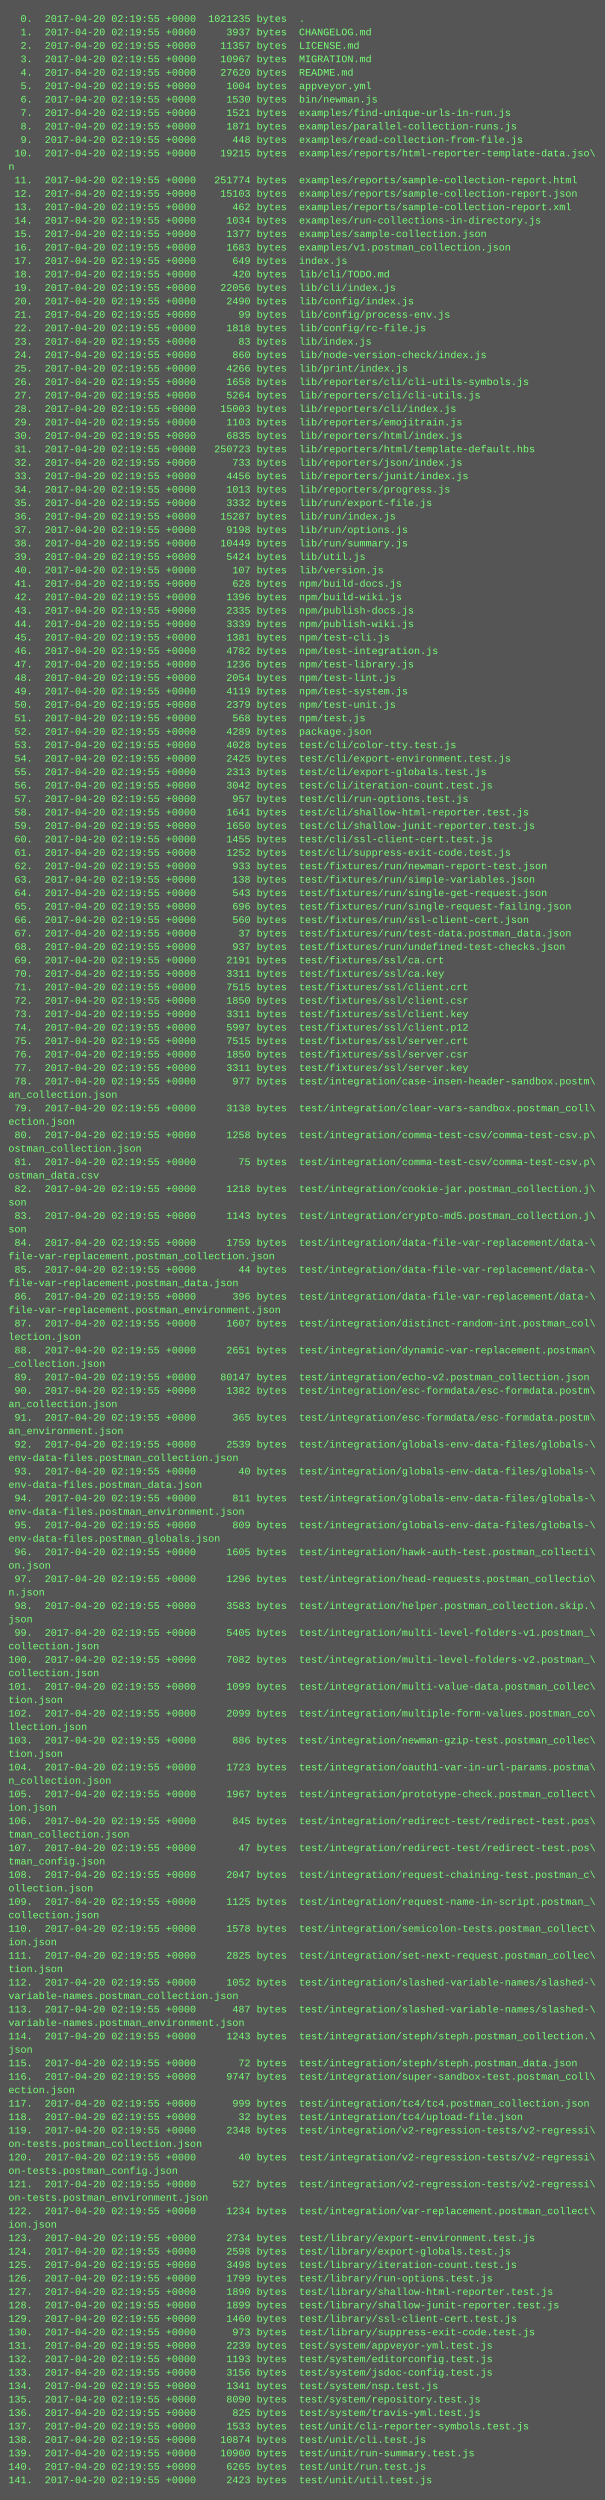
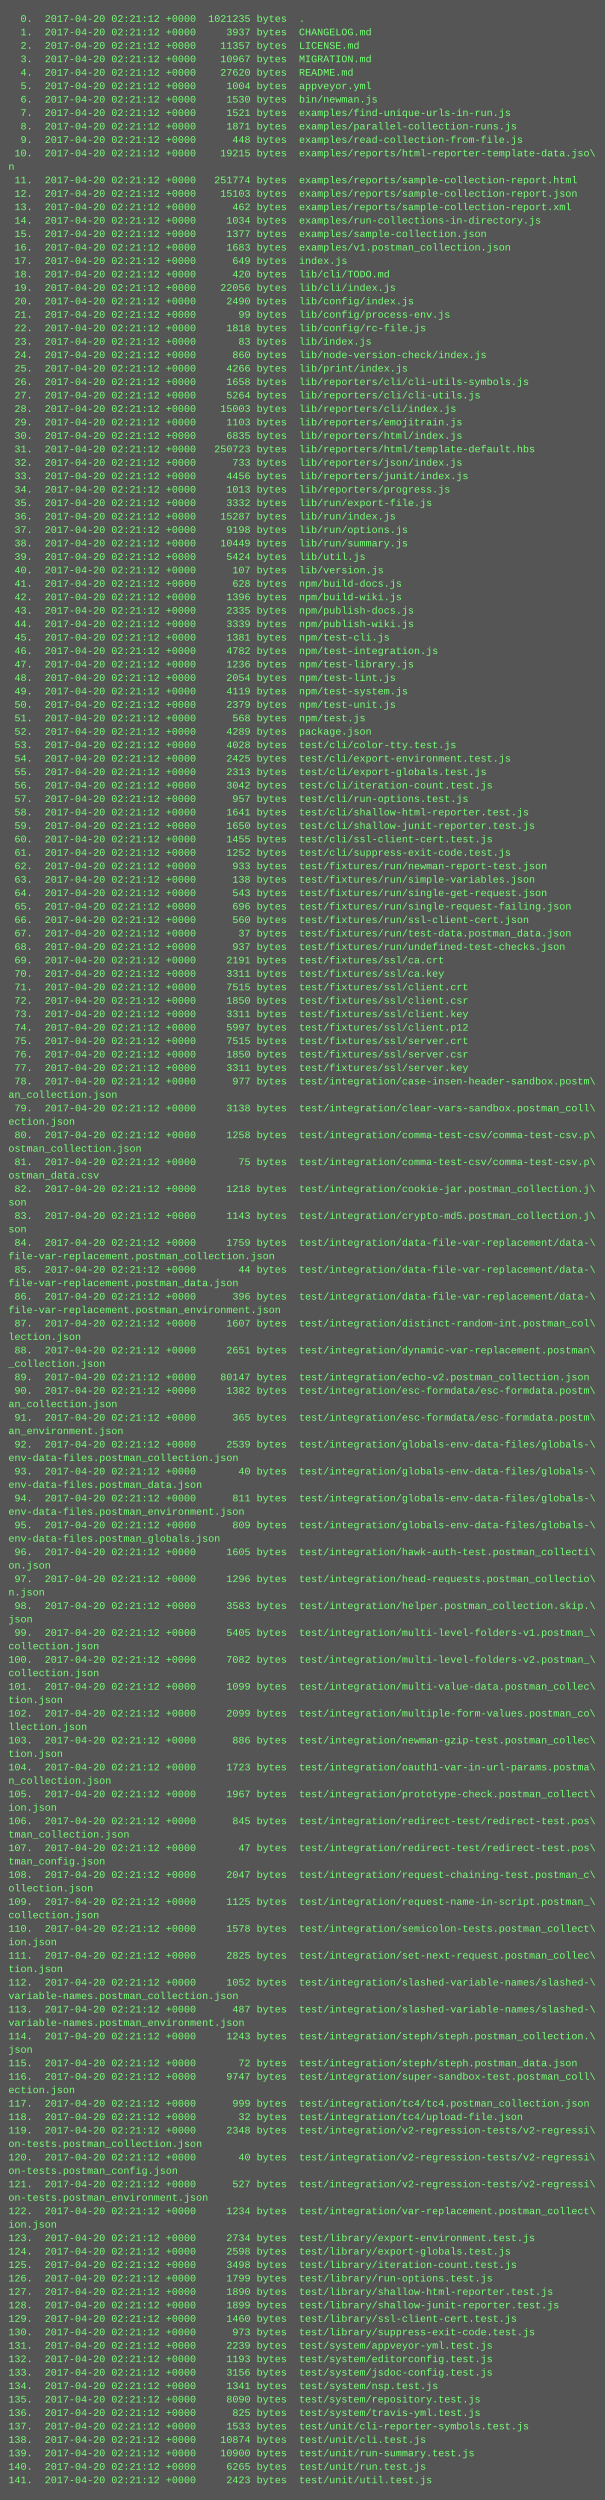
<svg xmlns="http://www.w3.org/2000/svg" height="2974" width="720">
  <rect height="2974" fill="#555" width="720" />
  <text fill="#7f7" font-family="Courier New" font-size="12" xml:space="preserve">
-     <tspan x="10" y="26">  0.  2017-04-20 02:19:55 +0000  1021235 bytes  .</tspan>
-     <tspan x="10" y="42">  1.  2017-04-20 02:19:55 +0000     3937 bytes  CHANGELOG.md</tspan>
-     <tspan x="10" y="58">  2.  2017-04-20 02:19:55 +0000    11357 bytes  LICENSE.md</tspan>
-     <tspan x="10" y="74">  3.  2017-04-20 02:19:55 +0000    10967 bytes  MIGRATION.md</tspan>
-     <tspan x="10" y="90">  4.  2017-04-20 02:19:55 +0000    27620 bytes  README.md</tspan>
-     <tspan x="10" y="106">  5.  2017-04-20 02:19:55 +0000     1004 bytes  appveyor.yml</tspan>
-     <tspan x="10" y="122">  6.  2017-04-20 02:19:55 +0000     1530 bytes  bin/newman.js</tspan>
-     <tspan x="10" y="138">  7.  2017-04-20 02:19:55 +0000     1521 bytes  examples/find-unique-urls-in-run.js</tspan>
-     <tspan x="10" y="154">  8.  2017-04-20 02:19:55 +0000     1871 bytes  examples/parallel-collection-runs.js</tspan>
-     <tspan x="10" y="170">  9.  2017-04-20 02:19:55 +0000      448 bytes  examples/read-collection-from-file.js</tspan>
-     <tspan x="10" y="186"> 10.  2017-04-20 02:19:55 +0000    19215 bytes  examples/reports/html-reporter-template-data.jso\</tspan>
+     <tspan x="10" y="26">  0.  2017-04-20 02:21:12 +0000  1021235 bytes  .</tspan>
+     <tspan x="10" y="42">  1.  2017-04-20 02:21:12 +0000     3937 bytes  CHANGELOG.md</tspan>
+     <tspan x="10" y="58">  2.  2017-04-20 02:21:12 +0000    11357 bytes  LICENSE.md</tspan>
+     <tspan x="10" y="74">  3.  2017-04-20 02:21:12 +0000    10967 bytes  MIGRATION.md</tspan>
+     <tspan x="10" y="90">  4.  2017-04-20 02:21:12 +0000    27620 bytes  README.md</tspan>
+     <tspan x="10" y="106">  5.  2017-04-20 02:21:12 +0000     1004 bytes  appveyor.yml</tspan>
+     <tspan x="10" y="122">  6.  2017-04-20 02:21:12 +0000     1530 bytes  bin/newman.js</tspan>
+     <tspan x="10" y="138">  7.  2017-04-20 02:21:12 +0000     1521 bytes  examples/find-unique-urls-in-run.js</tspan>
+     <tspan x="10" y="154">  8.  2017-04-20 02:21:12 +0000     1871 bytes  examples/parallel-collection-runs.js</tspan>
+     <tspan x="10" y="170">  9.  2017-04-20 02:21:12 +0000      448 bytes  examples/read-collection-from-file.js</tspan>
+     <tspan x="10" y="186"> 10.  2017-04-20 02:21:12 +0000    19215 bytes  examples/reports/html-reporter-template-data.jso\</tspan>
    <tspan x="10" y="202">n</tspan>
-     <tspan x="10" y="218"> 11.  2017-04-20 02:19:55 +0000   251774 bytes  examples/reports/sample-collection-report.html</tspan>
-     <tspan x="10" y="234"> 12.  2017-04-20 02:19:55 +0000    15103 bytes  examples/reports/sample-collection-report.json</tspan>
-     <tspan x="10" y="250"> 13.  2017-04-20 02:19:55 +0000      462 bytes  examples/reports/sample-collection-report.xml</tspan>
-     <tspan x="10" y="266"> 14.  2017-04-20 02:19:55 +0000     1034 bytes  examples/run-collections-in-directory.js</tspan>
-     <tspan x="10" y="282"> 15.  2017-04-20 02:19:55 +0000     1377 bytes  examples/sample-collection.json</tspan>
-     <tspan x="10" y="298"> 16.  2017-04-20 02:19:55 +0000     1683 bytes  examples/v1.postman_collection.json</tspan>
-     <tspan x="10" y="314"> 17.  2017-04-20 02:19:55 +0000      649 bytes  index.js</tspan>
-     <tspan x="10" y="330"> 18.  2017-04-20 02:19:55 +0000      420 bytes  lib/cli/TODO.md</tspan>
-     <tspan x="10" y="346"> 19.  2017-04-20 02:19:55 +0000    22056 bytes  lib/cli/index.js</tspan>
-     <tspan x="10" y="362"> 20.  2017-04-20 02:19:55 +0000     2490 bytes  lib/config/index.js</tspan>
-     <tspan x="10" y="378"> 21.  2017-04-20 02:19:55 +0000       99 bytes  lib/config/process-env.js</tspan>
-     <tspan x="10" y="394"> 22.  2017-04-20 02:19:55 +0000     1818 bytes  lib/config/rc-file.js</tspan>
-     <tspan x="10" y="410"> 23.  2017-04-20 02:19:55 +0000       83 bytes  lib/index.js</tspan>
-     <tspan x="10" y="426"> 24.  2017-04-20 02:19:55 +0000      860 bytes  lib/node-version-check/index.js</tspan>
-     <tspan x="10" y="442"> 25.  2017-04-20 02:19:55 +0000     4266 bytes  lib/print/index.js</tspan>
-     <tspan x="10" y="458"> 26.  2017-04-20 02:19:55 +0000     1658 bytes  lib/reporters/cli/cli-utils-symbols.js</tspan>
-     <tspan x="10" y="474"> 27.  2017-04-20 02:19:55 +0000     5264 bytes  lib/reporters/cli/cli-utils.js</tspan>
-     <tspan x="10" y="490"> 28.  2017-04-20 02:19:55 +0000    15003 bytes  lib/reporters/cli/index.js</tspan>
-     <tspan x="10" y="506"> 29.  2017-04-20 02:19:55 +0000     1103 bytes  lib/reporters/emojitrain.js</tspan>
-     <tspan x="10" y="522"> 30.  2017-04-20 02:19:55 +0000     6835 bytes  lib/reporters/html/index.js</tspan>
-     <tspan x="10" y="538"> 31.  2017-04-20 02:19:55 +0000   250723 bytes  lib/reporters/html/template-default.hbs</tspan>
-     <tspan x="10" y="554"> 32.  2017-04-20 02:19:55 +0000      733 bytes  lib/reporters/json/index.js</tspan>
-     <tspan x="10" y="570"> 33.  2017-04-20 02:19:55 +0000     4456 bytes  lib/reporters/junit/index.js</tspan>
-     <tspan x="10" y="586"> 34.  2017-04-20 02:19:55 +0000     1013 bytes  lib/reporters/progress.js</tspan>
-     <tspan x="10" y="602"> 35.  2017-04-20 02:19:55 +0000     3332 bytes  lib/run/export-file.js</tspan>
-     <tspan x="10" y="618"> 36.  2017-04-20 02:19:55 +0000    15287 bytes  lib/run/index.js</tspan>
-     <tspan x="10" y="634"> 37.  2017-04-20 02:19:55 +0000     9198 bytes  lib/run/options.js</tspan>
-     <tspan x="10" y="650"> 38.  2017-04-20 02:19:55 +0000    10449 bytes  lib/run/summary.js</tspan>
-     <tspan x="10" y="666"> 39.  2017-04-20 02:19:55 +0000     5424 bytes  lib/util.js</tspan>
-     <tspan x="10" y="682"> 40.  2017-04-20 02:19:55 +0000      107 bytes  lib/version.js</tspan>
-     <tspan x="10" y="698"> 41.  2017-04-20 02:19:55 +0000      628 bytes  npm/build-docs.js</tspan>
-     <tspan x="10" y="714"> 42.  2017-04-20 02:19:55 +0000     1396 bytes  npm/build-wiki.js</tspan>
-     <tspan x="10" y="730"> 43.  2017-04-20 02:19:55 +0000     2335 bytes  npm/publish-docs.js</tspan>
-     <tspan x="10" y="746"> 44.  2017-04-20 02:19:55 +0000     3339 bytes  npm/publish-wiki.js</tspan>
-     <tspan x="10" y="762"> 45.  2017-04-20 02:19:55 +0000     1381 bytes  npm/test-cli.js</tspan>
-     <tspan x="10" y="778"> 46.  2017-04-20 02:19:55 +0000     4782 bytes  npm/test-integration.js</tspan>
-     <tspan x="10" y="794"> 47.  2017-04-20 02:19:55 +0000     1236 bytes  npm/test-library.js</tspan>
-     <tspan x="10" y="810"> 48.  2017-04-20 02:19:55 +0000     2054 bytes  npm/test-lint.js</tspan>
-     <tspan x="10" y="826"> 49.  2017-04-20 02:19:55 +0000     4119 bytes  npm/test-system.js</tspan>
-     <tspan x="10" y="842"> 50.  2017-04-20 02:19:55 +0000     2379 bytes  npm/test-unit.js</tspan>
-     <tspan x="10" y="858"> 51.  2017-04-20 02:19:55 +0000      568 bytes  npm/test.js</tspan>
-     <tspan x="10" y="874"> 52.  2017-04-20 02:19:55 +0000     4289 bytes  package.json</tspan>
-     <tspan x="10" y="890"> 53.  2017-04-20 02:19:55 +0000     4028 bytes  test/cli/color-tty.test.js</tspan>
-     <tspan x="10" y="906"> 54.  2017-04-20 02:19:55 +0000     2425 bytes  test/cli/export-environment.test.js</tspan>
-     <tspan x="10" y="922"> 55.  2017-04-20 02:19:55 +0000     2313 bytes  test/cli/export-globals.test.js</tspan>
-     <tspan x="10" y="938"> 56.  2017-04-20 02:19:55 +0000     3042 bytes  test/cli/iteration-count.test.js</tspan>
-     <tspan x="10" y="954"> 57.  2017-04-20 02:19:55 +0000      957 bytes  test/cli/run-options.test.js</tspan>
-     <tspan x="10" y="970"> 58.  2017-04-20 02:19:55 +0000     1641 bytes  test/cli/shallow-html-reporter.test.js</tspan>
-     <tspan x="10" y="986"> 59.  2017-04-20 02:19:55 +0000     1650 bytes  test/cli/shallow-junit-reporter.test.js</tspan>
-     <tspan x="10" y="1002"> 60.  2017-04-20 02:19:55 +0000     1455 bytes  test/cli/ssl-client-cert.test.js</tspan>
-     <tspan x="10" y="1018"> 61.  2017-04-20 02:19:55 +0000     1252 bytes  test/cli/suppress-exit-code.test.js</tspan>
-     <tspan x="10" y="1034"> 62.  2017-04-20 02:19:55 +0000      933 bytes  test/fixtures/run/newman-report-test.json</tspan>
-     <tspan x="10" y="1050"> 63.  2017-04-20 02:19:55 +0000      138 bytes  test/fixtures/run/simple-variables.json</tspan>
-     <tspan x="10" y="1066"> 64.  2017-04-20 02:19:55 +0000      543 bytes  test/fixtures/run/single-get-request.json</tspan>
-     <tspan x="10" y="1082"> 65.  2017-04-20 02:19:55 +0000      696 bytes  test/fixtures/run/single-request-failing.json</tspan>
-     <tspan x="10" y="1098"> 66.  2017-04-20 02:19:55 +0000      560 bytes  test/fixtures/run/ssl-client-cert.json</tspan>
-     <tspan x="10" y="1114"> 67.  2017-04-20 02:19:55 +0000       37 bytes  test/fixtures/run/test-data.postman_data.json</tspan>
-     <tspan x="10" y="1130"> 68.  2017-04-20 02:19:55 +0000      937 bytes  test/fixtures/run/undefined-test-checks.json</tspan>
-     <tspan x="10" y="1146"> 69.  2017-04-20 02:19:55 +0000     2191 bytes  test/fixtures/ssl/ca.crt</tspan>
-     <tspan x="10" y="1162"> 70.  2017-04-20 02:19:55 +0000     3311 bytes  test/fixtures/ssl/ca.key</tspan>
-     <tspan x="10" y="1178"> 71.  2017-04-20 02:19:55 +0000     7515 bytes  test/fixtures/ssl/client.crt</tspan>
-     <tspan x="10" y="1194"> 72.  2017-04-20 02:19:55 +0000     1850 bytes  test/fixtures/ssl/client.csr</tspan>
-     <tspan x="10" y="1210"> 73.  2017-04-20 02:19:55 +0000     3311 bytes  test/fixtures/ssl/client.key</tspan>
-     <tspan x="10" y="1226"> 74.  2017-04-20 02:19:55 +0000     5997 bytes  test/fixtures/ssl/client.p12</tspan>
-     <tspan x="10" y="1242"> 75.  2017-04-20 02:19:55 +0000     7515 bytes  test/fixtures/ssl/server.crt</tspan>
-     <tspan x="10" y="1258"> 76.  2017-04-20 02:19:55 +0000     1850 bytes  test/fixtures/ssl/server.csr</tspan>
-     <tspan x="10" y="1274"> 77.  2017-04-20 02:19:55 +0000     3311 bytes  test/fixtures/ssl/server.key</tspan>
-     <tspan x="10" y="1290"> 78.  2017-04-20 02:19:55 +0000      977 bytes  test/integration/case-insen-header-sandbox.postm\</tspan>
+     <tspan x="10" y="218"> 11.  2017-04-20 02:21:12 +0000   251774 bytes  examples/reports/sample-collection-report.html</tspan>
+     <tspan x="10" y="234"> 12.  2017-04-20 02:21:12 +0000    15103 bytes  examples/reports/sample-collection-report.json</tspan>
+     <tspan x="10" y="250"> 13.  2017-04-20 02:21:12 +0000      462 bytes  examples/reports/sample-collection-report.xml</tspan>
+     <tspan x="10" y="266"> 14.  2017-04-20 02:21:12 +0000     1034 bytes  examples/run-collections-in-directory.js</tspan>
+     <tspan x="10" y="282"> 15.  2017-04-20 02:21:12 +0000     1377 bytes  examples/sample-collection.json</tspan>
+     <tspan x="10" y="298"> 16.  2017-04-20 02:21:12 +0000     1683 bytes  examples/v1.postman_collection.json</tspan>
+     <tspan x="10" y="314"> 17.  2017-04-20 02:21:12 +0000      649 bytes  index.js</tspan>
+     <tspan x="10" y="330"> 18.  2017-04-20 02:21:12 +0000      420 bytes  lib/cli/TODO.md</tspan>
+     <tspan x="10" y="346"> 19.  2017-04-20 02:21:12 +0000    22056 bytes  lib/cli/index.js</tspan>
+     <tspan x="10" y="362"> 20.  2017-04-20 02:21:12 +0000     2490 bytes  lib/config/index.js</tspan>
+     <tspan x="10" y="378"> 21.  2017-04-20 02:21:12 +0000       99 bytes  lib/config/process-env.js</tspan>
+     <tspan x="10" y="394"> 22.  2017-04-20 02:21:12 +0000     1818 bytes  lib/config/rc-file.js</tspan>
+     <tspan x="10" y="410"> 23.  2017-04-20 02:21:12 +0000       83 bytes  lib/index.js</tspan>
+     <tspan x="10" y="426"> 24.  2017-04-20 02:21:12 +0000      860 bytes  lib/node-version-check/index.js</tspan>
+     <tspan x="10" y="442"> 25.  2017-04-20 02:21:12 +0000     4266 bytes  lib/print/index.js</tspan>
+     <tspan x="10" y="458"> 26.  2017-04-20 02:21:12 +0000     1658 bytes  lib/reporters/cli/cli-utils-symbols.js</tspan>
+     <tspan x="10" y="474"> 27.  2017-04-20 02:21:12 +0000     5264 bytes  lib/reporters/cli/cli-utils.js</tspan>
+     <tspan x="10" y="490"> 28.  2017-04-20 02:21:12 +0000    15003 bytes  lib/reporters/cli/index.js</tspan>
+     <tspan x="10" y="506"> 29.  2017-04-20 02:21:12 +0000     1103 bytes  lib/reporters/emojitrain.js</tspan>
+     <tspan x="10" y="522"> 30.  2017-04-20 02:21:12 +0000     6835 bytes  lib/reporters/html/index.js</tspan>
+     <tspan x="10" y="538"> 31.  2017-04-20 02:21:12 +0000   250723 bytes  lib/reporters/html/template-default.hbs</tspan>
+     <tspan x="10" y="554"> 32.  2017-04-20 02:21:12 +0000      733 bytes  lib/reporters/json/index.js</tspan>
+     <tspan x="10" y="570"> 33.  2017-04-20 02:21:12 +0000     4456 bytes  lib/reporters/junit/index.js</tspan>
+     <tspan x="10" y="586"> 34.  2017-04-20 02:21:12 +0000     1013 bytes  lib/reporters/progress.js</tspan>
+     <tspan x="10" y="602"> 35.  2017-04-20 02:21:12 +0000     3332 bytes  lib/run/export-file.js</tspan>
+     <tspan x="10" y="618"> 36.  2017-04-20 02:21:12 +0000    15287 bytes  lib/run/index.js</tspan>
+     <tspan x="10" y="634"> 37.  2017-04-20 02:21:12 +0000     9198 bytes  lib/run/options.js</tspan>
+     <tspan x="10" y="650"> 38.  2017-04-20 02:21:12 +0000    10449 bytes  lib/run/summary.js</tspan>
+     <tspan x="10" y="666"> 39.  2017-04-20 02:21:12 +0000     5424 bytes  lib/util.js</tspan>
+     <tspan x="10" y="682"> 40.  2017-04-20 02:21:12 +0000      107 bytes  lib/version.js</tspan>
+     <tspan x="10" y="698"> 41.  2017-04-20 02:21:12 +0000      628 bytes  npm/build-docs.js</tspan>
+     <tspan x="10" y="714"> 42.  2017-04-20 02:21:12 +0000     1396 bytes  npm/build-wiki.js</tspan>
+     <tspan x="10" y="730"> 43.  2017-04-20 02:21:12 +0000     2335 bytes  npm/publish-docs.js</tspan>
+     <tspan x="10" y="746"> 44.  2017-04-20 02:21:12 +0000     3339 bytes  npm/publish-wiki.js</tspan>
+     <tspan x="10" y="762"> 45.  2017-04-20 02:21:12 +0000     1381 bytes  npm/test-cli.js</tspan>
+     <tspan x="10" y="778"> 46.  2017-04-20 02:21:12 +0000     4782 bytes  npm/test-integration.js</tspan>
+     <tspan x="10" y="794"> 47.  2017-04-20 02:21:12 +0000     1236 bytes  npm/test-library.js</tspan>
+     <tspan x="10" y="810"> 48.  2017-04-20 02:21:12 +0000     2054 bytes  npm/test-lint.js</tspan>
+     <tspan x="10" y="826"> 49.  2017-04-20 02:21:12 +0000     4119 bytes  npm/test-system.js</tspan>
+     <tspan x="10" y="842"> 50.  2017-04-20 02:21:12 +0000     2379 bytes  npm/test-unit.js</tspan>
+     <tspan x="10" y="858"> 51.  2017-04-20 02:21:12 +0000      568 bytes  npm/test.js</tspan>
+     <tspan x="10" y="874"> 52.  2017-04-20 02:21:12 +0000     4289 bytes  package.json</tspan>
+     <tspan x="10" y="890"> 53.  2017-04-20 02:21:12 +0000     4028 bytes  test/cli/color-tty.test.js</tspan>
+     <tspan x="10" y="906"> 54.  2017-04-20 02:21:12 +0000     2425 bytes  test/cli/export-environment.test.js</tspan>
+     <tspan x="10" y="922"> 55.  2017-04-20 02:21:12 +0000     2313 bytes  test/cli/export-globals.test.js</tspan>
+     <tspan x="10" y="938"> 56.  2017-04-20 02:21:12 +0000     3042 bytes  test/cli/iteration-count.test.js</tspan>
+     <tspan x="10" y="954"> 57.  2017-04-20 02:21:12 +0000      957 bytes  test/cli/run-options.test.js</tspan>
+     <tspan x="10" y="970"> 58.  2017-04-20 02:21:12 +0000     1641 bytes  test/cli/shallow-html-reporter.test.js</tspan>
+     <tspan x="10" y="986"> 59.  2017-04-20 02:21:12 +0000     1650 bytes  test/cli/shallow-junit-reporter.test.js</tspan>
+     <tspan x="10" y="1002"> 60.  2017-04-20 02:21:12 +0000     1455 bytes  test/cli/ssl-client-cert.test.js</tspan>
+     <tspan x="10" y="1018"> 61.  2017-04-20 02:21:12 +0000     1252 bytes  test/cli/suppress-exit-code.test.js</tspan>
+     <tspan x="10" y="1034"> 62.  2017-04-20 02:21:12 +0000      933 bytes  test/fixtures/run/newman-report-test.json</tspan>
+     <tspan x="10" y="1050"> 63.  2017-04-20 02:21:12 +0000      138 bytes  test/fixtures/run/simple-variables.json</tspan>
+     <tspan x="10" y="1066"> 64.  2017-04-20 02:21:12 +0000      543 bytes  test/fixtures/run/single-get-request.json</tspan>
+     <tspan x="10" y="1082"> 65.  2017-04-20 02:21:12 +0000      696 bytes  test/fixtures/run/single-request-failing.json</tspan>
+     <tspan x="10" y="1098"> 66.  2017-04-20 02:21:12 +0000      560 bytes  test/fixtures/run/ssl-client-cert.json</tspan>
+     <tspan x="10" y="1114"> 67.  2017-04-20 02:21:12 +0000       37 bytes  test/fixtures/run/test-data.postman_data.json</tspan>
+     <tspan x="10" y="1130"> 68.  2017-04-20 02:21:12 +0000      937 bytes  test/fixtures/run/undefined-test-checks.json</tspan>
+     <tspan x="10" y="1146"> 69.  2017-04-20 02:21:12 +0000     2191 bytes  test/fixtures/ssl/ca.crt</tspan>
+     <tspan x="10" y="1162"> 70.  2017-04-20 02:21:12 +0000     3311 bytes  test/fixtures/ssl/ca.key</tspan>
+     <tspan x="10" y="1178"> 71.  2017-04-20 02:21:12 +0000     7515 bytes  test/fixtures/ssl/client.crt</tspan>
+     <tspan x="10" y="1194"> 72.  2017-04-20 02:21:12 +0000     1850 bytes  test/fixtures/ssl/client.csr</tspan>
+     <tspan x="10" y="1210"> 73.  2017-04-20 02:21:12 +0000     3311 bytes  test/fixtures/ssl/client.key</tspan>
+     <tspan x="10" y="1226"> 74.  2017-04-20 02:21:12 +0000     5997 bytes  test/fixtures/ssl/client.p12</tspan>
+     <tspan x="10" y="1242"> 75.  2017-04-20 02:21:12 +0000     7515 bytes  test/fixtures/ssl/server.crt</tspan>
+     <tspan x="10" y="1258"> 76.  2017-04-20 02:21:12 +0000     1850 bytes  test/fixtures/ssl/server.csr</tspan>
+     <tspan x="10" y="1274"> 77.  2017-04-20 02:21:12 +0000     3311 bytes  test/fixtures/ssl/server.key</tspan>
+     <tspan x="10" y="1290"> 78.  2017-04-20 02:21:12 +0000      977 bytes  test/integration/case-insen-header-sandbox.postm\</tspan>
    <tspan x="10" y="1306">an_collection.json</tspan>
-     <tspan x="10" y="1322"> 79.  2017-04-20 02:19:55 +0000     3138 bytes  test/integration/clear-vars-sandbox.postman_coll\</tspan>
+     <tspan x="10" y="1322"> 79.  2017-04-20 02:21:12 +0000     3138 bytes  test/integration/clear-vars-sandbox.postman_coll\</tspan>
    <tspan x="10" y="1338">ection.json</tspan>
-     <tspan x="10" y="1354"> 80.  2017-04-20 02:19:55 +0000     1258 bytes  test/integration/comma-test-csv/comma-test-csv.p\</tspan>
+     <tspan x="10" y="1354"> 80.  2017-04-20 02:21:12 +0000     1258 bytes  test/integration/comma-test-csv/comma-test-csv.p\</tspan>
    <tspan x="10" y="1370">ostman_collection.json</tspan>
-     <tspan x="10" y="1386"> 81.  2017-04-20 02:19:55 +0000       75 bytes  test/integration/comma-test-csv/comma-test-csv.p\</tspan>
+     <tspan x="10" y="1386"> 81.  2017-04-20 02:21:12 +0000       75 bytes  test/integration/comma-test-csv/comma-test-csv.p\</tspan>
    <tspan x="10" y="1402">ostman_data.csv</tspan>
-     <tspan x="10" y="1418"> 82.  2017-04-20 02:19:55 +0000     1218 bytes  test/integration/cookie-jar.postman_collection.j\</tspan>
+     <tspan x="10" y="1418"> 82.  2017-04-20 02:21:12 +0000     1218 bytes  test/integration/cookie-jar.postman_collection.j\</tspan>
    <tspan x="10" y="1434">son</tspan>
-     <tspan x="10" y="1450"> 83.  2017-04-20 02:19:55 +0000     1143 bytes  test/integration/crypto-md5.postman_collection.j\</tspan>
+     <tspan x="10" y="1450"> 83.  2017-04-20 02:21:12 +0000     1143 bytes  test/integration/crypto-md5.postman_collection.j\</tspan>
    <tspan x="10" y="1466">son</tspan>
-     <tspan x="10" y="1482"> 84.  2017-04-20 02:19:55 +0000     1759 bytes  test/integration/data-file-var-replacement/data-\</tspan>
+     <tspan x="10" y="1482"> 84.  2017-04-20 02:21:12 +0000     1759 bytes  test/integration/data-file-var-replacement/data-\</tspan>
    <tspan x="10" y="1498">file-var-replacement.postman_collection.json</tspan>
-     <tspan x="10" y="1514"> 85.  2017-04-20 02:19:55 +0000       44 bytes  test/integration/data-file-var-replacement/data-\</tspan>
+     <tspan x="10" y="1514"> 85.  2017-04-20 02:21:12 +0000       44 bytes  test/integration/data-file-var-replacement/data-\</tspan>
    <tspan x="10" y="1530">file-var-replacement.postman_data.json</tspan>
-     <tspan x="10" y="1546"> 86.  2017-04-20 02:19:55 +0000      396 bytes  test/integration/data-file-var-replacement/data-\</tspan>
+     <tspan x="10" y="1546"> 86.  2017-04-20 02:21:12 +0000      396 bytes  test/integration/data-file-var-replacement/data-\</tspan>
    <tspan x="10" y="1562">file-var-replacement.postman_environment.json</tspan>
-     <tspan x="10" y="1578"> 87.  2017-04-20 02:19:55 +0000     1607 bytes  test/integration/distinct-random-int.postman_col\</tspan>
+     <tspan x="10" y="1578"> 87.  2017-04-20 02:21:12 +0000     1607 bytes  test/integration/distinct-random-int.postman_col\</tspan>
    <tspan x="10" y="1594">lection.json</tspan>
-     <tspan x="10" y="1610"> 88.  2017-04-20 02:19:55 +0000     2651 bytes  test/integration/dynamic-var-replacement.postman\</tspan>
+     <tspan x="10" y="1610"> 88.  2017-04-20 02:21:12 +0000     2651 bytes  test/integration/dynamic-var-replacement.postman\</tspan>
    <tspan x="10" y="1626">_collection.json</tspan>
-     <tspan x="10" y="1642"> 89.  2017-04-20 02:19:55 +0000    80147 bytes  test/integration/echo-v2.postman_collection.json</tspan>
-     <tspan x="10" y="1658"> 90.  2017-04-20 02:19:55 +0000     1382 bytes  test/integration/esc-formdata/esc-formdata.postm\</tspan>
+     <tspan x="10" y="1642"> 89.  2017-04-20 02:21:12 +0000    80147 bytes  test/integration/echo-v2.postman_collection.json</tspan>
+     <tspan x="10" y="1658"> 90.  2017-04-20 02:21:12 +0000     1382 bytes  test/integration/esc-formdata/esc-formdata.postm\</tspan>
    <tspan x="10" y="1674">an_collection.json</tspan>
-     <tspan x="10" y="1690"> 91.  2017-04-20 02:19:55 +0000      365 bytes  test/integration/esc-formdata/esc-formdata.postm\</tspan>
+     <tspan x="10" y="1690"> 91.  2017-04-20 02:21:12 +0000      365 bytes  test/integration/esc-formdata/esc-formdata.postm\</tspan>
    <tspan x="10" y="1706">an_environment.json</tspan>
-     <tspan x="10" y="1722"> 92.  2017-04-20 02:19:55 +0000     2539 bytes  test/integration/globals-env-data-files/globals-\</tspan>
+     <tspan x="10" y="1722"> 92.  2017-04-20 02:21:12 +0000     2539 bytes  test/integration/globals-env-data-files/globals-\</tspan>
    <tspan x="10" y="1738">env-data-files.postman_collection.json</tspan>
-     <tspan x="10" y="1754"> 93.  2017-04-20 02:19:55 +0000       40 bytes  test/integration/globals-env-data-files/globals-\</tspan>
+     <tspan x="10" y="1754"> 93.  2017-04-20 02:21:12 +0000       40 bytes  test/integration/globals-env-data-files/globals-\</tspan>
    <tspan x="10" y="1770">env-data-files.postman_data.json</tspan>
-     <tspan x="10" y="1786"> 94.  2017-04-20 02:19:55 +0000      811 bytes  test/integration/globals-env-data-files/globals-\</tspan>
+     <tspan x="10" y="1786"> 94.  2017-04-20 02:21:12 +0000      811 bytes  test/integration/globals-env-data-files/globals-\</tspan>
    <tspan x="10" y="1802">env-data-files.postman_environment.json</tspan>
-     <tspan x="10" y="1818"> 95.  2017-04-20 02:19:55 +0000      809 bytes  test/integration/globals-env-data-files/globals-\</tspan>
+     <tspan x="10" y="1818"> 95.  2017-04-20 02:21:12 +0000      809 bytes  test/integration/globals-env-data-files/globals-\</tspan>
    <tspan x="10" y="1834">env-data-files.postman_globals.json</tspan>
-     <tspan x="10" y="1850"> 96.  2017-04-20 02:19:55 +0000     1605 bytes  test/integration/hawk-auth-test.postman_collecti\</tspan>
+     <tspan x="10" y="1850"> 96.  2017-04-20 02:21:12 +0000     1605 bytes  test/integration/hawk-auth-test.postman_collecti\</tspan>
    <tspan x="10" y="1866">on.json</tspan>
-     <tspan x="10" y="1882"> 97.  2017-04-20 02:19:55 +0000     1296 bytes  test/integration/head-requests.postman_collectio\</tspan>
+     <tspan x="10" y="1882"> 97.  2017-04-20 02:21:12 +0000     1296 bytes  test/integration/head-requests.postman_collectio\</tspan>
    <tspan x="10" y="1898">n.json</tspan>
-     <tspan x="10" y="1914"> 98.  2017-04-20 02:19:55 +0000     3583 bytes  test/integration/helper.postman_collection.skip.\</tspan>
+     <tspan x="10" y="1914"> 98.  2017-04-20 02:21:12 +0000     3583 bytes  test/integration/helper.postman_collection.skip.\</tspan>
    <tspan x="10" y="1930">json</tspan>
-     <tspan x="10" y="1946"> 99.  2017-04-20 02:19:55 +0000     5405 bytes  test/integration/multi-level-folders-v1.postman_\</tspan>
+     <tspan x="10" y="1946"> 99.  2017-04-20 02:21:12 +0000     5405 bytes  test/integration/multi-level-folders-v1.postman_\</tspan>
    <tspan x="10" y="1962">collection.json</tspan>
-     <tspan x="10" y="1978">100.  2017-04-20 02:19:55 +0000     7082 bytes  test/integration/multi-level-folders-v2.postman_\</tspan>
+     <tspan x="10" y="1978">100.  2017-04-20 02:21:12 +0000     7082 bytes  test/integration/multi-level-folders-v2.postman_\</tspan>
    <tspan x="10" y="1994">collection.json</tspan>
-     <tspan x="10" y="2010">101.  2017-04-20 02:19:55 +0000     1099 bytes  test/integration/multi-value-data.postman_collec\</tspan>
+     <tspan x="10" y="2010">101.  2017-04-20 02:21:12 +0000     1099 bytes  test/integration/multi-value-data.postman_collec\</tspan>
    <tspan x="10" y="2026">tion.json</tspan>
-     <tspan x="10" y="2042">102.  2017-04-20 02:19:55 +0000     2099 bytes  test/integration/multiple-form-values.postman_co\</tspan>
+     <tspan x="10" y="2042">102.  2017-04-20 02:21:12 +0000     2099 bytes  test/integration/multiple-form-values.postman_co\</tspan>
    <tspan x="10" y="2058">llection.json</tspan>
-     <tspan x="10" y="2074">103.  2017-04-20 02:19:55 +0000      886 bytes  test/integration/newman-gzip-test.postman_collec\</tspan>
+     <tspan x="10" y="2074">103.  2017-04-20 02:21:12 +0000      886 bytes  test/integration/newman-gzip-test.postman_collec\</tspan>
    <tspan x="10" y="2090">tion.json</tspan>
-     <tspan x="10" y="2106">104.  2017-04-20 02:19:55 +0000     1723 bytes  test/integration/oauth1-var-in-url-params.postma\</tspan>
+     <tspan x="10" y="2106">104.  2017-04-20 02:21:12 +0000     1723 bytes  test/integration/oauth1-var-in-url-params.postma\</tspan>
    <tspan x="10" y="2122">n_collection.json</tspan>
-     <tspan x="10" y="2138">105.  2017-04-20 02:19:55 +0000     1967 bytes  test/integration/prototype-check.postman_collect\</tspan>
+     <tspan x="10" y="2138">105.  2017-04-20 02:21:12 +0000     1967 bytes  test/integration/prototype-check.postman_collect\</tspan>
    <tspan x="10" y="2154">ion.json</tspan>
-     <tspan x="10" y="2170">106.  2017-04-20 02:19:55 +0000      845 bytes  test/integration/redirect-test/redirect-test.pos\</tspan>
+     <tspan x="10" y="2170">106.  2017-04-20 02:21:12 +0000      845 bytes  test/integration/redirect-test/redirect-test.pos\</tspan>
    <tspan x="10" y="2186">tman_collection.json</tspan>
-     <tspan x="10" y="2202">107.  2017-04-20 02:19:55 +0000       47 bytes  test/integration/redirect-test/redirect-test.pos\</tspan>
+     <tspan x="10" y="2202">107.  2017-04-20 02:21:12 +0000       47 bytes  test/integration/redirect-test/redirect-test.pos\</tspan>
    <tspan x="10" y="2218">tman_config.json</tspan>
-     <tspan x="10" y="2234">108.  2017-04-20 02:19:55 +0000     2047 bytes  test/integration/request-chaining-test.postman_c\</tspan>
+     <tspan x="10" y="2234">108.  2017-04-20 02:21:12 +0000     2047 bytes  test/integration/request-chaining-test.postman_c\</tspan>
    <tspan x="10" y="2250">ollection.json</tspan>
-     <tspan x="10" y="2266">109.  2017-04-20 02:19:55 +0000     1125 bytes  test/integration/request-name-in-script.postman_\</tspan>
+     <tspan x="10" y="2266">109.  2017-04-20 02:21:12 +0000     1125 bytes  test/integration/request-name-in-script.postman_\</tspan>
    <tspan x="10" y="2282">collection.json</tspan>
-     <tspan x="10" y="2298">110.  2017-04-20 02:19:55 +0000     1578 bytes  test/integration/semicolon-tests.postman_collect\</tspan>
+     <tspan x="10" y="2298">110.  2017-04-20 02:21:12 +0000     1578 bytes  test/integration/semicolon-tests.postman_collect\</tspan>
    <tspan x="10" y="2314">ion.json</tspan>
-     <tspan x="10" y="2330">111.  2017-04-20 02:19:55 +0000     2825 bytes  test/integration/set-next-request.postman_collec\</tspan>
+     <tspan x="10" y="2330">111.  2017-04-20 02:21:12 +0000     2825 bytes  test/integration/set-next-request.postman_collec\</tspan>
    <tspan x="10" y="2346">tion.json</tspan>
-     <tspan x="10" y="2362">112.  2017-04-20 02:19:55 +0000     1052 bytes  test/integration/slashed-variable-names/slashed-\</tspan>
+     <tspan x="10" y="2362">112.  2017-04-20 02:21:12 +0000     1052 bytes  test/integration/slashed-variable-names/slashed-\</tspan>
    <tspan x="10" y="2378">variable-names.postman_collection.json</tspan>
-     <tspan x="10" y="2394">113.  2017-04-20 02:19:55 +0000      487 bytes  test/integration/slashed-variable-names/slashed-\</tspan>
+     <tspan x="10" y="2394">113.  2017-04-20 02:21:12 +0000      487 bytes  test/integration/slashed-variable-names/slashed-\</tspan>
    <tspan x="10" y="2410">variable-names.postman_environment.json</tspan>
-     <tspan x="10" y="2426">114.  2017-04-20 02:19:55 +0000     1243 bytes  test/integration/steph/steph.postman_collection.\</tspan>
+     <tspan x="10" y="2426">114.  2017-04-20 02:21:12 +0000     1243 bytes  test/integration/steph/steph.postman_collection.\</tspan>
    <tspan x="10" y="2442">json</tspan>
-     <tspan x="10" y="2458">115.  2017-04-20 02:19:55 +0000       72 bytes  test/integration/steph/steph.postman_data.json</tspan>
-     <tspan x="10" y="2474">116.  2017-04-20 02:19:55 +0000     9747 bytes  test/integration/super-sandbox-test.postman_coll\</tspan>
+     <tspan x="10" y="2458">115.  2017-04-20 02:21:12 +0000       72 bytes  test/integration/steph/steph.postman_data.json</tspan>
+     <tspan x="10" y="2474">116.  2017-04-20 02:21:12 +0000     9747 bytes  test/integration/super-sandbox-test.postman_coll\</tspan>
    <tspan x="10" y="2490">ection.json</tspan>
-     <tspan x="10" y="2506">117.  2017-04-20 02:19:55 +0000      999 bytes  test/integration/tc4/tc4.postman_collection.json</tspan>
-     <tspan x="10" y="2522">118.  2017-04-20 02:19:55 +0000       32 bytes  test/integration/tc4/upload-file.json</tspan>
-     <tspan x="10" y="2538">119.  2017-04-20 02:19:55 +0000     2348 bytes  test/integration/v2-regression-tests/v2-regressi\</tspan>
+     <tspan x="10" y="2506">117.  2017-04-20 02:21:12 +0000      999 bytes  test/integration/tc4/tc4.postman_collection.json</tspan>
+     <tspan x="10" y="2522">118.  2017-04-20 02:21:12 +0000       32 bytes  test/integration/tc4/upload-file.json</tspan>
+     <tspan x="10" y="2538">119.  2017-04-20 02:21:12 +0000     2348 bytes  test/integration/v2-regression-tests/v2-regressi\</tspan>
    <tspan x="10" y="2554">on-tests.postman_collection.json</tspan>
-     <tspan x="10" y="2570">120.  2017-04-20 02:19:55 +0000       40 bytes  test/integration/v2-regression-tests/v2-regressi\</tspan>
+     <tspan x="10" y="2570">120.  2017-04-20 02:21:12 +0000       40 bytes  test/integration/v2-regression-tests/v2-regressi\</tspan>
    <tspan x="10" y="2586">on-tests.postman_config.json</tspan>
-     <tspan x="10" y="2602">121.  2017-04-20 02:19:55 +0000      527 bytes  test/integration/v2-regression-tests/v2-regressi\</tspan>
+     <tspan x="10" y="2602">121.  2017-04-20 02:21:12 +0000      527 bytes  test/integration/v2-regression-tests/v2-regressi\</tspan>
    <tspan x="10" y="2618">on-tests.postman_environment.json</tspan>
-     <tspan x="10" y="2634">122.  2017-04-20 02:19:55 +0000     1234 bytes  test/integration/var-replacement.postman_collect\</tspan>
+     <tspan x="10" y="2634">122.  2017-04-20 02:21:12 +0000     1234 bytes  test/integration/var-replacement.postman_collect\</tspan>
    <tspan x="10" y="2650">ion.json</tspan>
-     <tspan x="10" y="2666">123.  2017-04-20 02:19:55 +0000     2734 bytes  test/library/export-environment.test.js</tspan>
-     <tspan x="10" y="2682">124.  2017-04-20 02:19:55 +0000     2598 bytes  test/library/export-globals.test.js</tspan>
-     <tspan x="10" y="2698">125.  2017-04-20 02:19:55 +0000     3498 bytes  test/library/iteration-count.test.js</tspan>
-     <tspan x="10" y="2714">126.  2017-04-20 02:19:55 +0000     1799 bytes  test/library/run-options.test.js</tspan>
-     <tspan x="10" y="2730">127.  2017-04-20 02:19:55 +0000     1890 bytes  test/library/shallow-html-reporter.test.js</tspan>
-     <tspan x="10" y="2746">128.  2017-04-20 02:19:55 +0000     1899 bytes  test/library/shallow-junit-reporter.test.js</tspan>
-     <tspan x="10" y="2762">129.  2017-04-20 02:19:55 +0000     1460 bytes  test/library/ssl-client-cert.test.js</tspan>
-     <tspan x="10" y="2778">130.  2017-04-20 02:19:55 +0000      973 bytes  test/library/suppress-exit-code.test.js</tspan>
-     <tspan x="10" y="2794">131.  2017-04-20 02:19:55 +0000     2239 bytes  test/system/appveyor-yml.test.js</tspan>
-     <tspan x="10" y="2810">132.  2017-04-20 02:19:55 +0000     1193 bytes  test/system/editorconfig.test.js</tspan>
-     <tspan x="10" y="2826">133.  2017-04-20 02:19:55 +0000     3156 bytes  test/system/jsdoc-config.test.js</tspan>
-     <tspan x="10" y="2842">134.  2017-04-20 02:19:55 +0000     1341 bytes  test/system/nsp.test.js</tspan>
-     <tspan x="10" y="2858">135.  2017-04-20 02:19:55 +0000     8090 bytes  test/system/repository.test.js</tspan>
-     <tspan x="10" y="2874">136.  2017-04-20 02:19:55 +0000      825 bytes  test/system/travis-yml.test.js</tspan>
-     <tspan x="10" y="2890">137.  2017-04-20 02:19:55 +0000     1533 bytes  test/unit/cli-reporter-symbols.test.js</tspan>
-     <tspan x="10" y="2906">138.  2017-04-20 02:19:55 +0000    10874 bytes  test/unit/cli.test.js</tspan>
-     <tspan x="10" y="2922">139.  2017-04-20 02:19:55 +0000    10900 bytes  test/unit/run-summary.test.js</tspan>
-     <tspan x="10" y="2938">140.  2017-04-20 02:19:55 +0000     6265 bytes  test/unit/run.test.js</tspan>
-     <tspan x="10" y="2954">141.  2017-04-20 02:19:55 +0000     2423 bytes  test/unit/util.test.js</tspan>
+     <tspan x="10" y="2666">123.  2017-04-20 02:21:12 +0000     2734 bytes  test/library/export-environment.test.js</tspan>
+     <tspan x="10" y="2682">124.  2017-04-20 02:21:12 +0000     2598 bytes  test/library/export-globals.test.js</tspan>
+     <tspan x="10" y="2698">125.  2017-04-20 02:21:12 +0000     3498 bytes  test/library/iteration-count.test.js</tspan>
+     <tspan x="10" y="2714">126.  2017-04-20 02:21:12 +0000     1799 bytes  test/library/run-options.test.js</tspan>
+     <tspan x="10" y="2730">127.  2017-04-20 02:21:12 +0000     1890 bytes  test/library/shallow-html-reporter.test.js</tspan>
+     <tspan x="10" y="2746">128.  2017-04-20 02:21:12 +0000     1899 bytes  test/library/shallow-junit-reporter.test.js</tspan>
+     <tspan x="10" y="2762">129.  2017-04-20 02:21:12 +0000     1460 bytes  test/library/ssl-client-cert.test.js</tspan>
+     <tspan x="10" y="2778">130.  2017-04-20 02:21:12 +0000      973 bytes  test/library/suppress-exit-code.test.js</tspan>
+     <tspan x="10" y="2794">131.  2017-04-20 02:21:12 +0000     2239 bytes  test/system/appveyor-yml.test.js</tspan>
+     <tspan x="10" y="2810">132.  2017-04-20 02:21:12 +0000     1193 bytes  test/system/editorconfig.test.js</tspan>
+     <tspan x="10" y="2826">133.  2017-04-20 02:21:12 +0000     3156 bytes  test/system/jsdoc-config.test.js</tspan>
+     <tspan x="10" y="2842">134.  2017-04-20 02:21:12 +0000     1341 bytes  test/system/nsp.test.js</tspan>
+     <tspan x="10" y="2858">135.  2017-04-20 02:21:12 +0000     8090 bytes  test/system/repository.test.js</tspan>
+     <tspan x="10" y="2874">136.  2017-04-20 02:21:12 +0000      825 bytes  test/system/travis-yml.test.js</tspan>
+     <tspan x="10" y="2890">137.  2017-04-20 02:21:12 +0000     1533 bytes  test/unit/cli-reporter-symbols.test.js</tspan>
+     <tspan x="10" y="2906">138.  2017-04-20 02:21:12 +0000    10874 bytes  test/unit/cli.test.js</tspan>
+     <tspan x="10" y="2922">139.  2017-04-20 02:21:12 +0000    10900 bytes  test/unit/run-summary.test.js</tspan>
+     <tspan x="10" y="2938">140.  2017-04-20 02:21:12 +0000     6265 bytes  test/unit/run.test.js</tspan>
+     <tspan x="10" y="2954">141.  2017-04-20 02:21:12 +0000     2423 bytes  test/unit/util.test.js</tspan>
  </text>
</svg>
